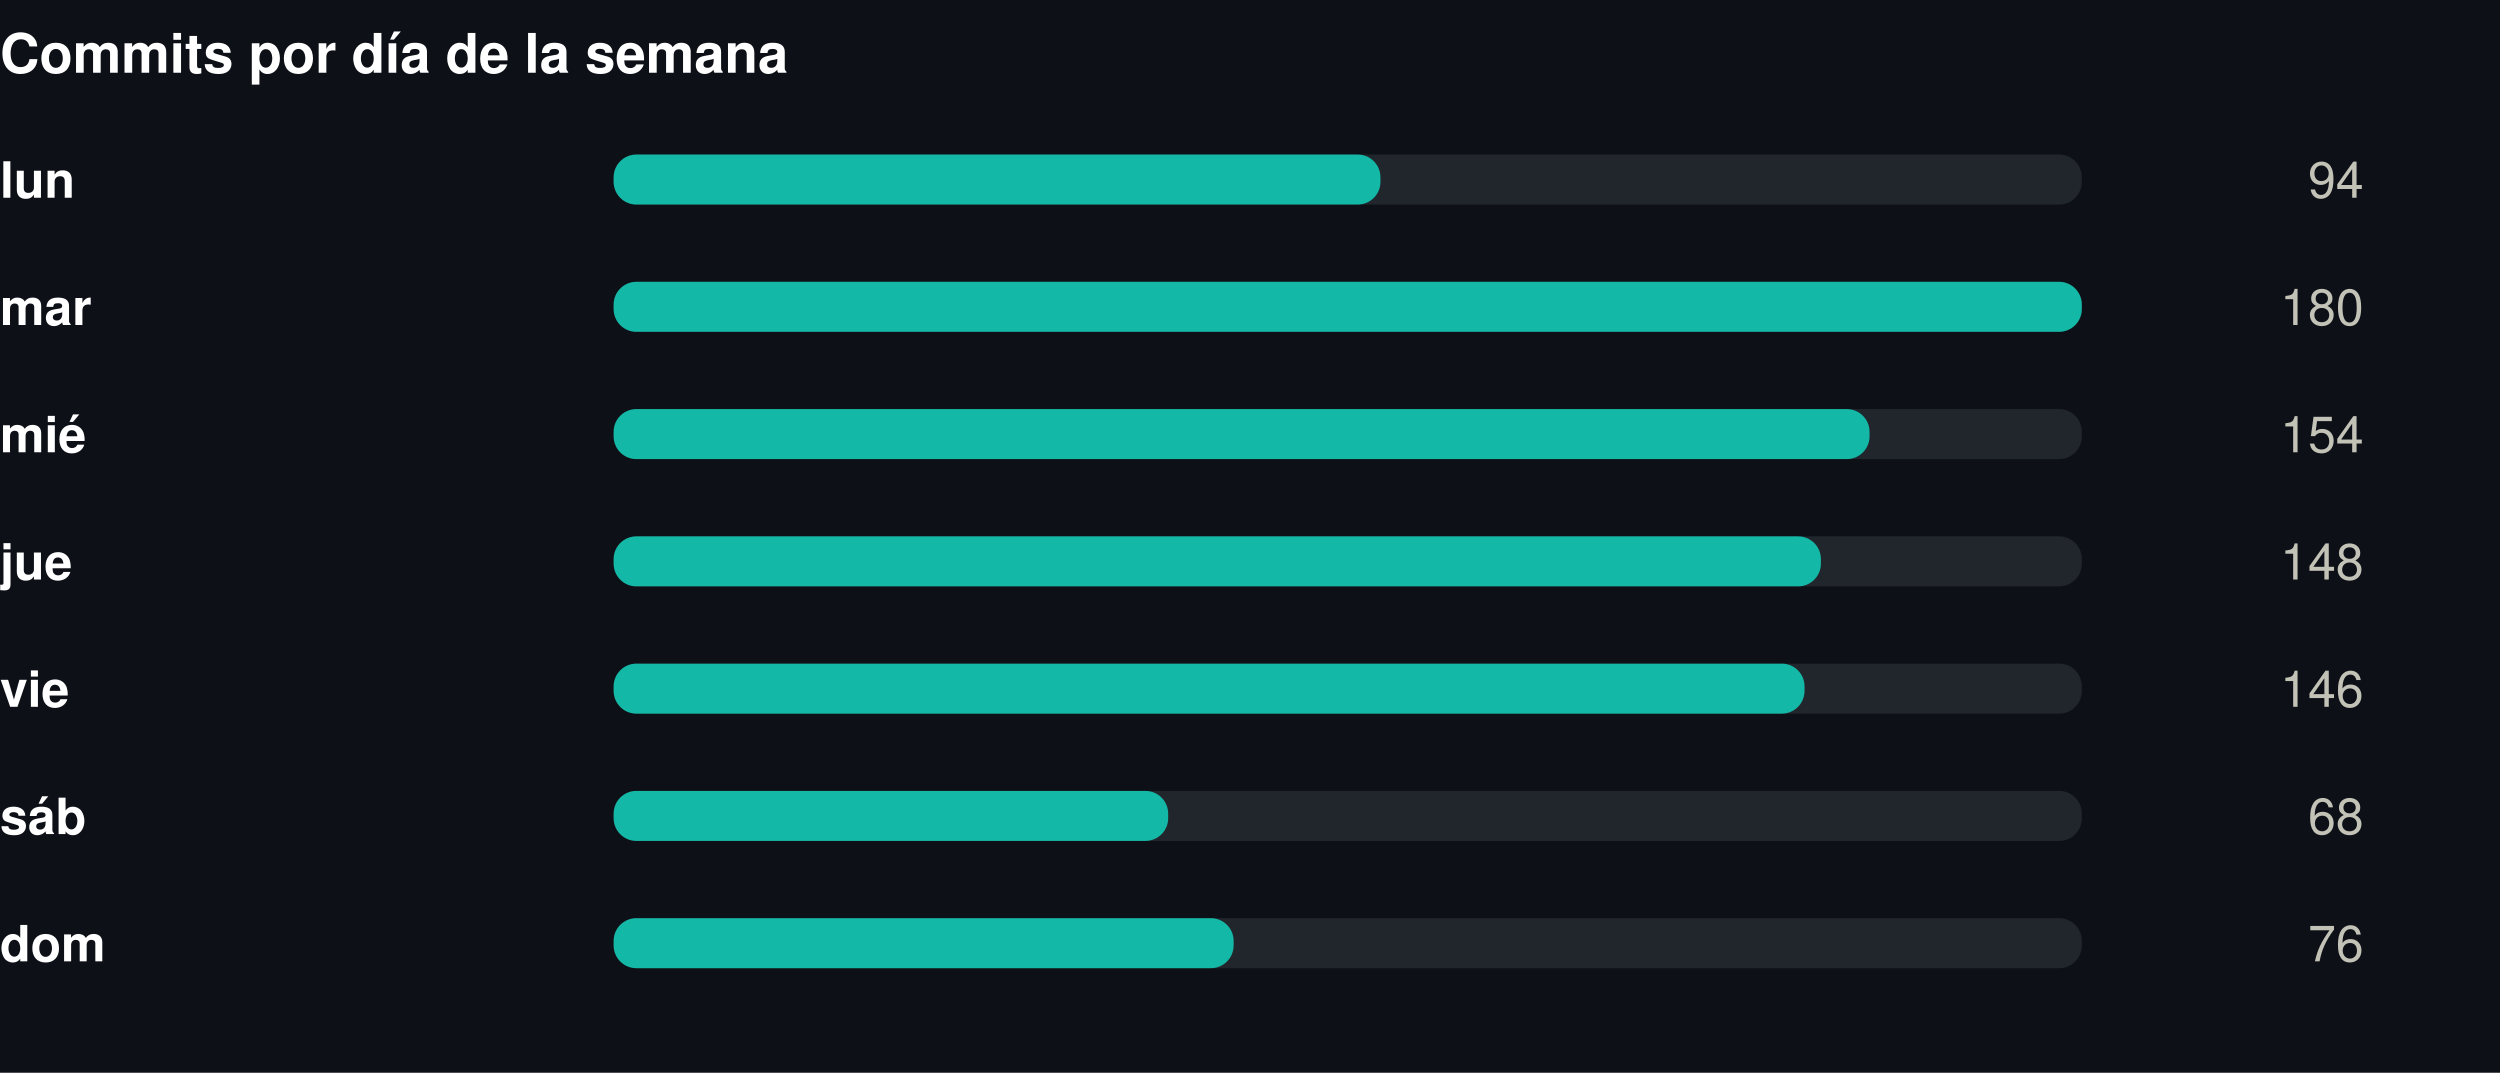
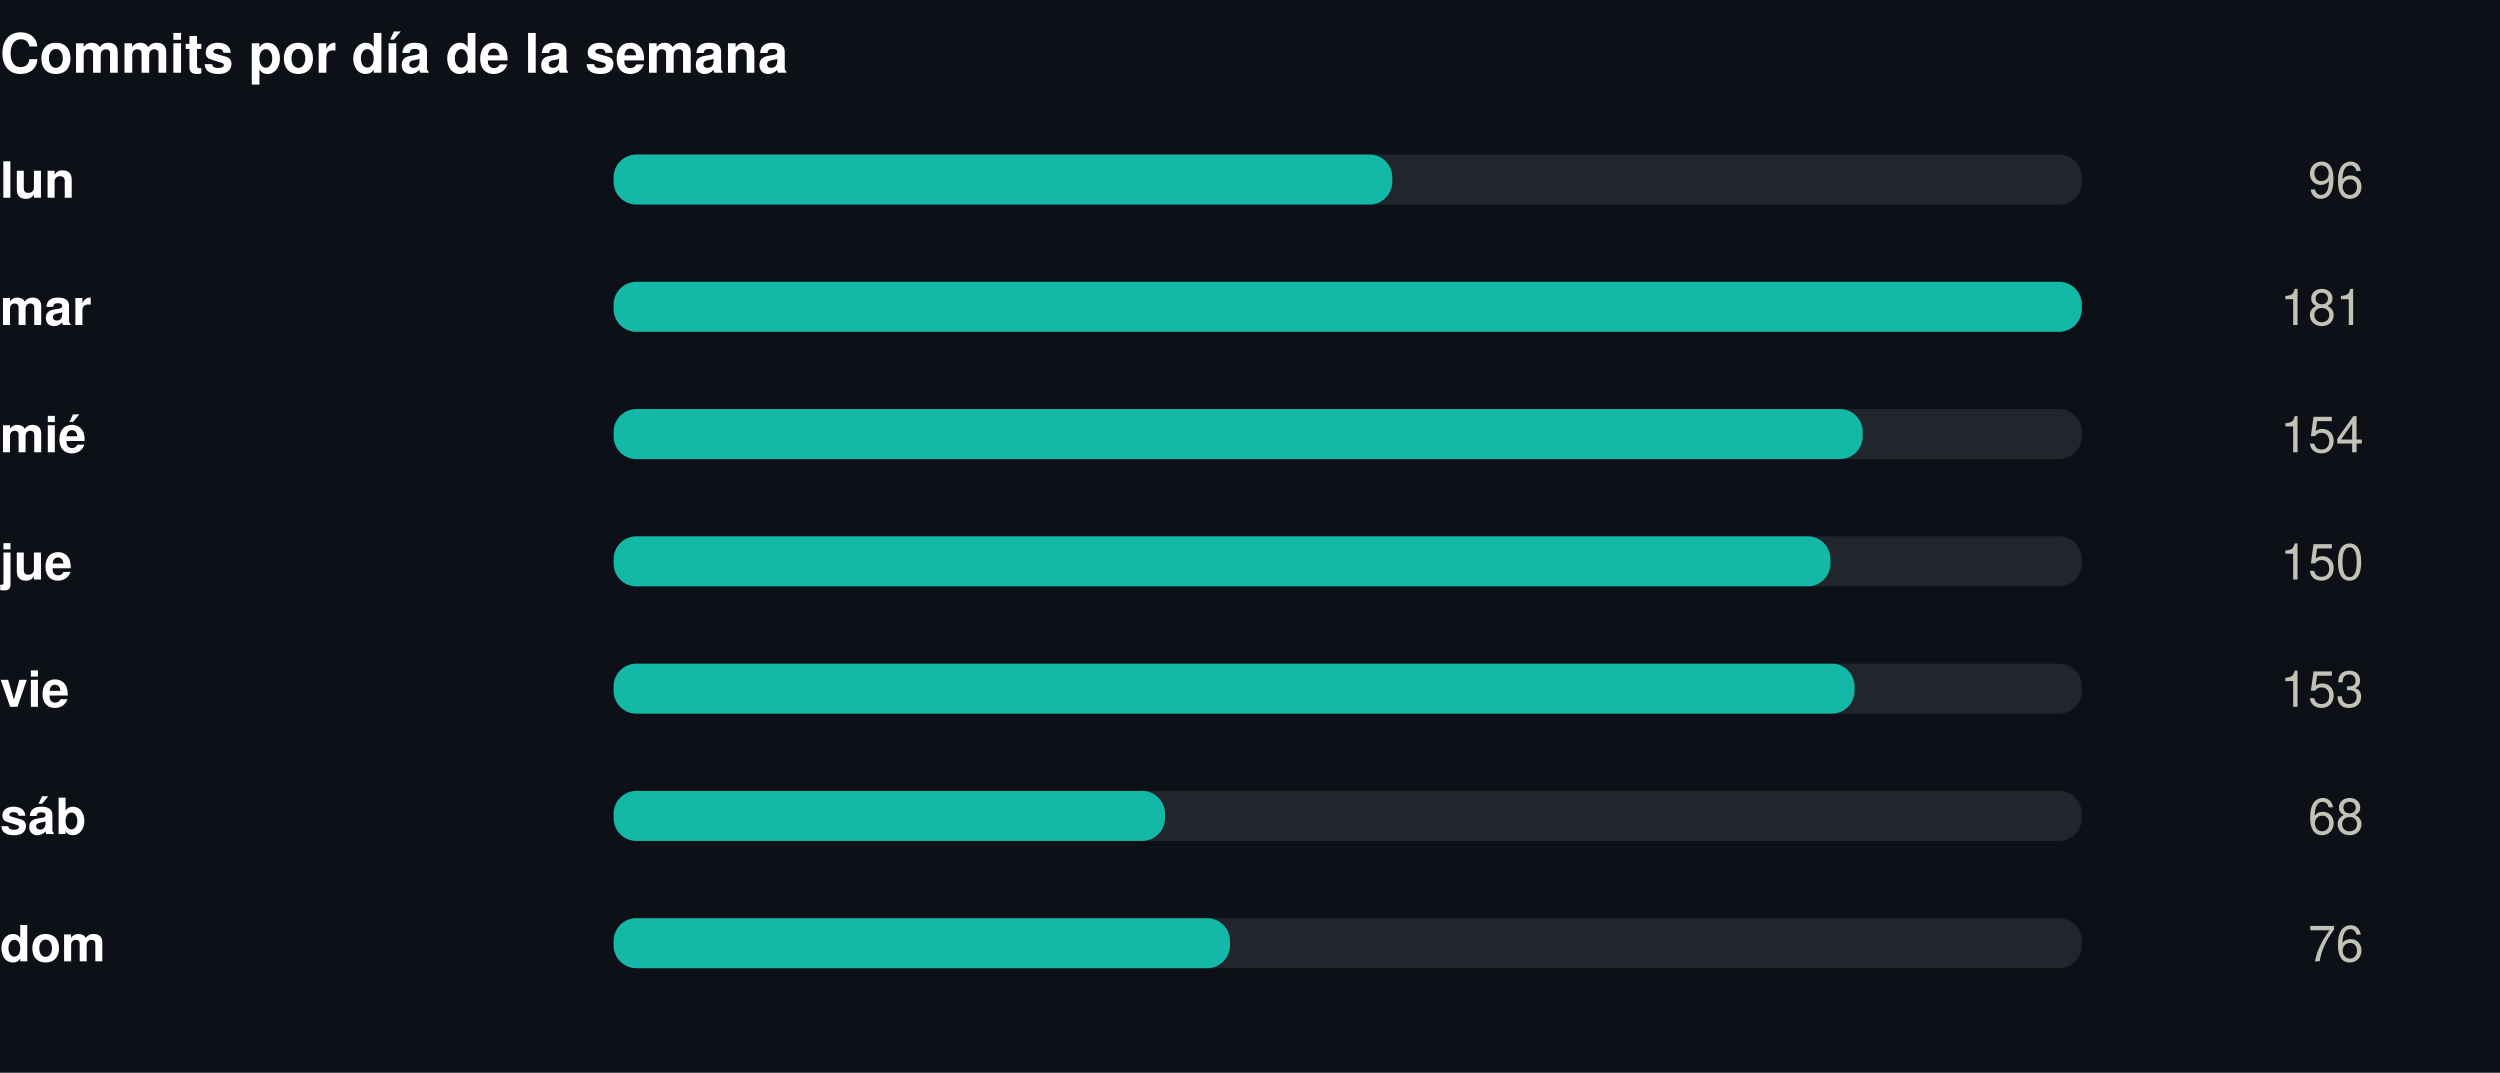
<svg xmlns="http://www.w3.org/2000/svg" width="550" height="236" viewBox="0 0 550 236" role="img">
  <rect width="550" height="236" fill="#0d1117" />
  <style>
@keyframes grow{from{transform:scaleX(0)}}
@keyframes rise{from{opacity:0;transform:translateY(9px)}}
@keyframes fade{from{opacity:0}}
@keyframes draw{to{stroke-dashoffset:0}}
.bar{transform-box:fill-box;transform-origin:left center;animation:grow .9s cubic-bezier(.22,1,.36,1) var(--d,0s) both}
.rise{animation:rise .7s cubic-bezier(.22,1,.36,1) var(--d,0s) both}
.fade{animation:fade .8s ease-out var(--d,0s) both}
.draw{animation:draw 1.7s ease-out .1s both}
@media (prefers-reduced-motion:reduce){
.bar,.rise,.fade,.draw{animation:none;transform:none;opacity:1;stroke-dashoffset:0}
}
</style>
  <g transform="translate(0,0)">
    <text x="0" y="16" font-family="-apple-system,BlinkMacSystemFont,'Segoe UI',Helvetica,Arial,sans-serif" font-size="12" font-weight="700" fill="#ffffff" text-anchor="start">Commits por día de la semana</text>
    <text x="0" y="43.5" font-family="-apple-system,BlinkMacSystemFont,'Segoe UI',Helvetica,Arial,sans-serif" font-size="11" font-weight="600" fill="#ffffff" text-anchor="start">lun</text>
    <rect x="135" y="34" width="323" height="11" rx="5" fill="#21262d" />
-     <rect class="bar" style="--d:0.00s" x="135" y="34" width="168.7" height="11" rx="5" fill="#14b8a6" />
+     <rect class="bar" style="--d:0.00s" x="135" y="34" width="171.3" height="11" rx="5" fill="#14b8a6" />
    <g class="fade" style="--d:0.00s">
-       <text x="520" y="43.5" font-family="-apple-system,BlinkMacSystemFont,'Segoe UI',Helvetica,Arial,sans-serif" font-size="11" font-weight="400" fill="#c3c2b7" text-anchor="end">94</text>
+       <text x="520" y="43.5" font-family="-apple-system,BlinkMacSystemFont,'Segoe UI',Helvetica,Arial,sans-serif" font-size="11" font-weight="400" fill="#c3c2b7" text-anchor="end">96</text>
    </g>
    <text x="0" y="71.5" font-family="-apple-system,BlinkMacSystemFont,'Segoe UI',Helvetica,Arial,sans-serif" font-size="11" font-weight="600" fill="#ffffff" text-anchor="start">mar</text>
    <rect x="135" y="62" width="323" height="11" rx="5" fill="#21262d" />
    <rect class="bar" style="--d:0.07s" x="135" y="62" width="323.0" height="11" rx="5" fill="#14b8a6" />
    <g class="fade" style="--d:0.07s">
-       <text x="520" y="71.5" font-family="-apple-system,BlinkMacSystemFont,'Segoe UI',Helvetica,Arial,sans-serif" font-size="11" font-weight="400" fill="#c3c2b7" text-anchor="end">180</text>
+       <text x="520" y="71.5" font-family="-apple-system,BlinkMacSystemFont,'Segoe UI',Helvetica,Arial,sans-serif" font-size="11" font-weight="400" fill="#c3c2b7" text-anchor="end">181</text>
    </g>
    <text x="0" y="99.5" font-family="-apple-system,BlinkMacSystemFont,'Segoe UI',Helvetica,Arial,sans-serif" font-size="11" font-weight="600" fill="#ffffff" text-anchor="start">mié</text>
    <rect x="135" y="90" width="323" height="11" rx="5" fill="#21262d" />
-     <rect class="bar" style="--d:0.14s" x="135" y="90" width="276.3" height="11" rx="5" fill="#14b8a6" />
+     <rect class="bar" style="--d:0.14s" x="135" y="90" width="274.8" height="11" rx="5" fill="#14b8a6" />
    <g class="fade" style="--d:0.14s">
      <text x="520" y="99.5" font-family="-apple-system,BlinkMacSystemFont,'Segoe UI',Helvetica,Arial,sans-serif" font-size="11" font-weight="400" fill="#c3c2b7" text-anchor="end">154</text>
    </g>
    <text x="0" y="127.5" font-family="-apple-system,BlinkMacSystemFont,'Segoe UI',Helvetica,Arial,sans-serif" font-size="11" font-weight="600" fill="#ffffff" text-anchor="start">jue</text>
    <rect x="135" y="118" width="323" height="11" rx="5" fill="#21262d" />
-     <rect class="bar" style="--d:0.21s" x="135" y="118" width="265.6" height="11" rx="5" fill="#14b8a6" />
+     <rect class="bar" style="--d:0.21s" x="135" y="118" width="267.7" height="11" rx="5" fill="#14b8a6" />
    <g class="fade" style="--d:0.21s">
-       <text x="520" y="127.5" font-family="-apple-system,BlinkMacSystemFont,'Segoe UI',Helvetica,Arial,sans-serif" font-size="11" font-weight="400" fill="#c3c2b7" text-anchor="end">148</text>
+       <text x="520" y="127.5" font-family="-apple-system,BlinkMacSystemFont,'Segoe UI',Helvetica,Arial,sans-serif" font-size="11" font-weight="400" fill="#c3c2b7" text-anchor="end">150</text>
    </g>
    <text x="0" y="155.5" font-family="-apple-system,BlinkMacSystemFont,'Segoe UI',Helvetica,Arial,sans-serif" font-size="11" font-weight="600" fill="#ffffff" text-anchor="start">vie</text>
    <rect x="135" y="146" width="323" height="11" rx="5" fill="#21262d" />
-     <rect class="bar" style="--d:0.28s" x="135" y="146" width="262.0" height="11" rx="5" fill="#14b8a6" />
+     <rect class="bar" style="--d:0.28s" x="135" y="146" width="273.0" height="11" rx="5" fill="#14b8a6" />
    <g class="fade" style="--d:0.28s">
-       <text x="520" y="155.5" font-family="-apple-system,BlinkMacSystemFont,'Segoe UI',Helvetica,Arial,sans-serif" font-size="11" font-weight="400" fill="#c3c2b7" text-anchor="end">146</text>
+       <text x="520" y="155.5" font-family="-apple-system,BlinkMacSystemFont,'Segoe UI',Helvetica,Arial,sans-serif" font-size="11" font-weight="400" fill="#c3c2b7" text-anchor="end">153</text>
    </g>
    <text x="0" y="183.5" font-family="-apple-system,BlinkMacSystemFont,'Segoe UI',Helvetica,Arial,sans-serif" font-size="11" font-weight="600" fill="#ffffff" text-anchor="start">sáb</text>
    <rect x="135" y="174" width="323" height="11" rx="5" fill="#21262d" />
-     <rect class="bar" style="--d:0.35s" x="135" y="174" width="122.0" height="11" rx="5" fill="#14b8a6" />
+     <rect class="bar" style="--d:0.35s" x="135" y="174" width="121.3" height="11" rx="5" fill="#14b8a6" />
    <g class="fade" style="--d:0.35s">
      <text x="520" y="183.5" font-family="-apple-system,BlinkMacSystemFont,'Segoe UI',Helvetica,Arial,sans-serif" font-size="11" font-weight="400" fill="#c3c2b7" text-anchor="end">68</text>
    </g>
    <text x="0" y="211.5" font-family="-apple-system,BlinkMacSystemFont,'Segoe UI',Helvetica,Arial,sans-serif" font-size="11" font-weight="600" fill="#ffffff" text-anchor="start">dom</text>
    <rect x="135" y="202" width="323" height="11" rx="5" fill="#21262d" />
-     <rect class="bar" style="--d:0.42s" x="135" y="202" width="136.4" height="11" rx="5" fill="#14b8a6" />
+     <rect class="bar" style="--d:0.42s" x="135" y="202" width="135.6" height="11" rx="5" fill="#14b8a6" />
    <g class="fade" style="--d:0.42s">
      <text x="520" y="211.5" font-family="-apple-system,BlinkMacSystemFont,'Segoe UI',Helvetica,Arial,sans-serif" font-size="11" font-weight="400" fill="#c3c2b7" text-anchor="end">76</text>
    </g>
  </g>
</svg>
